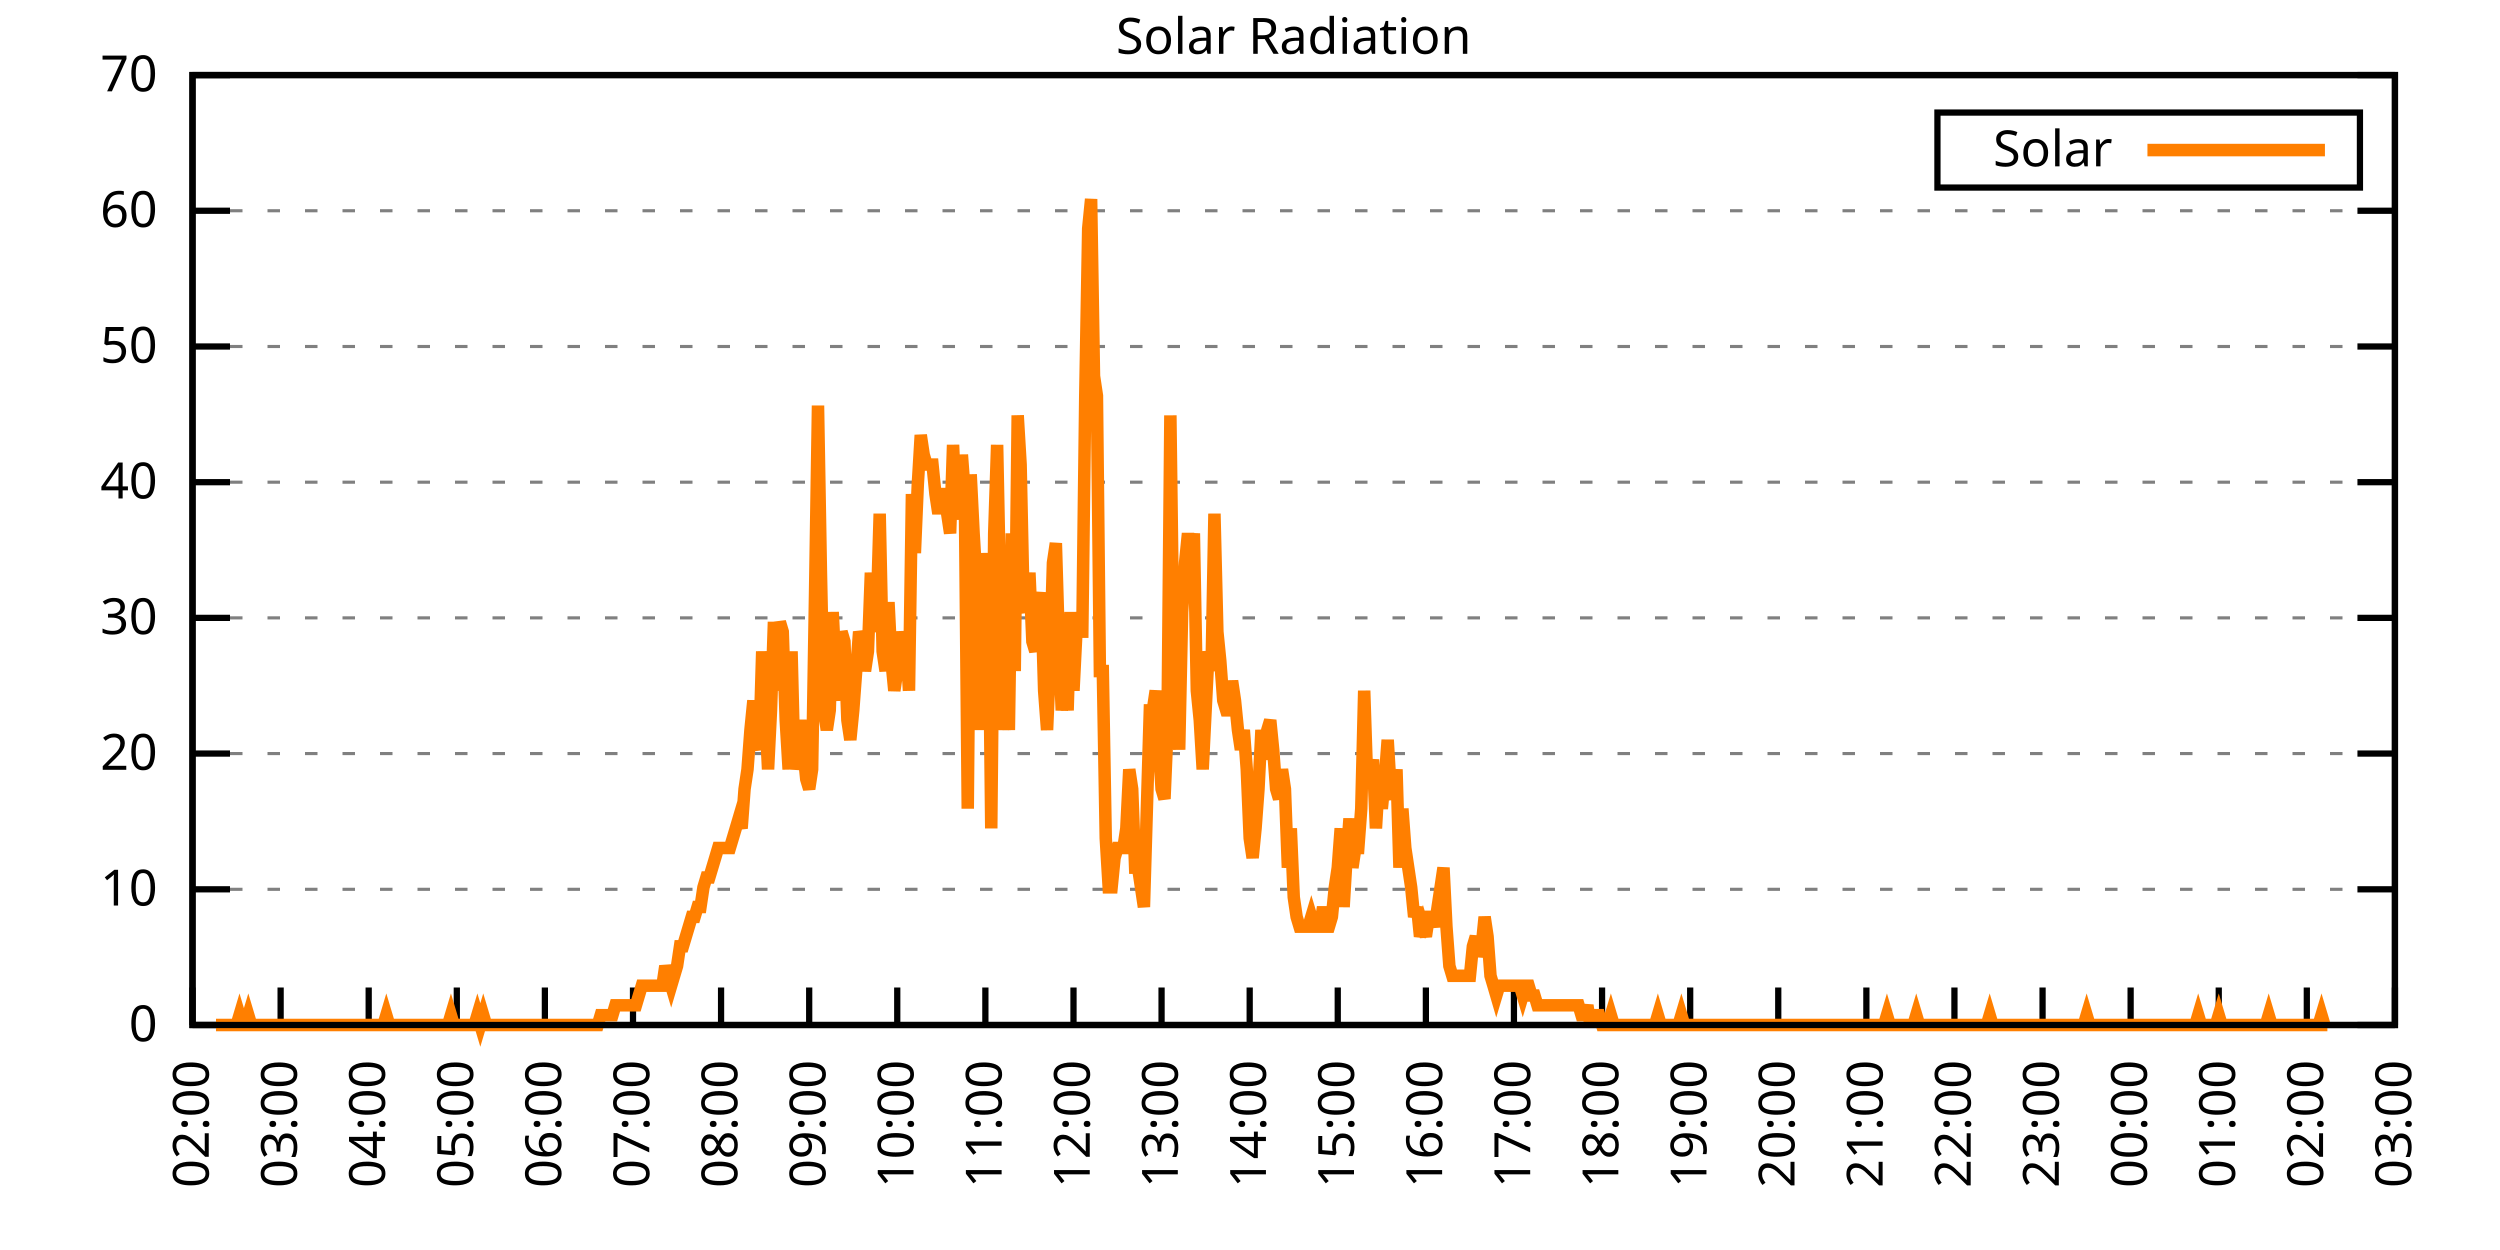
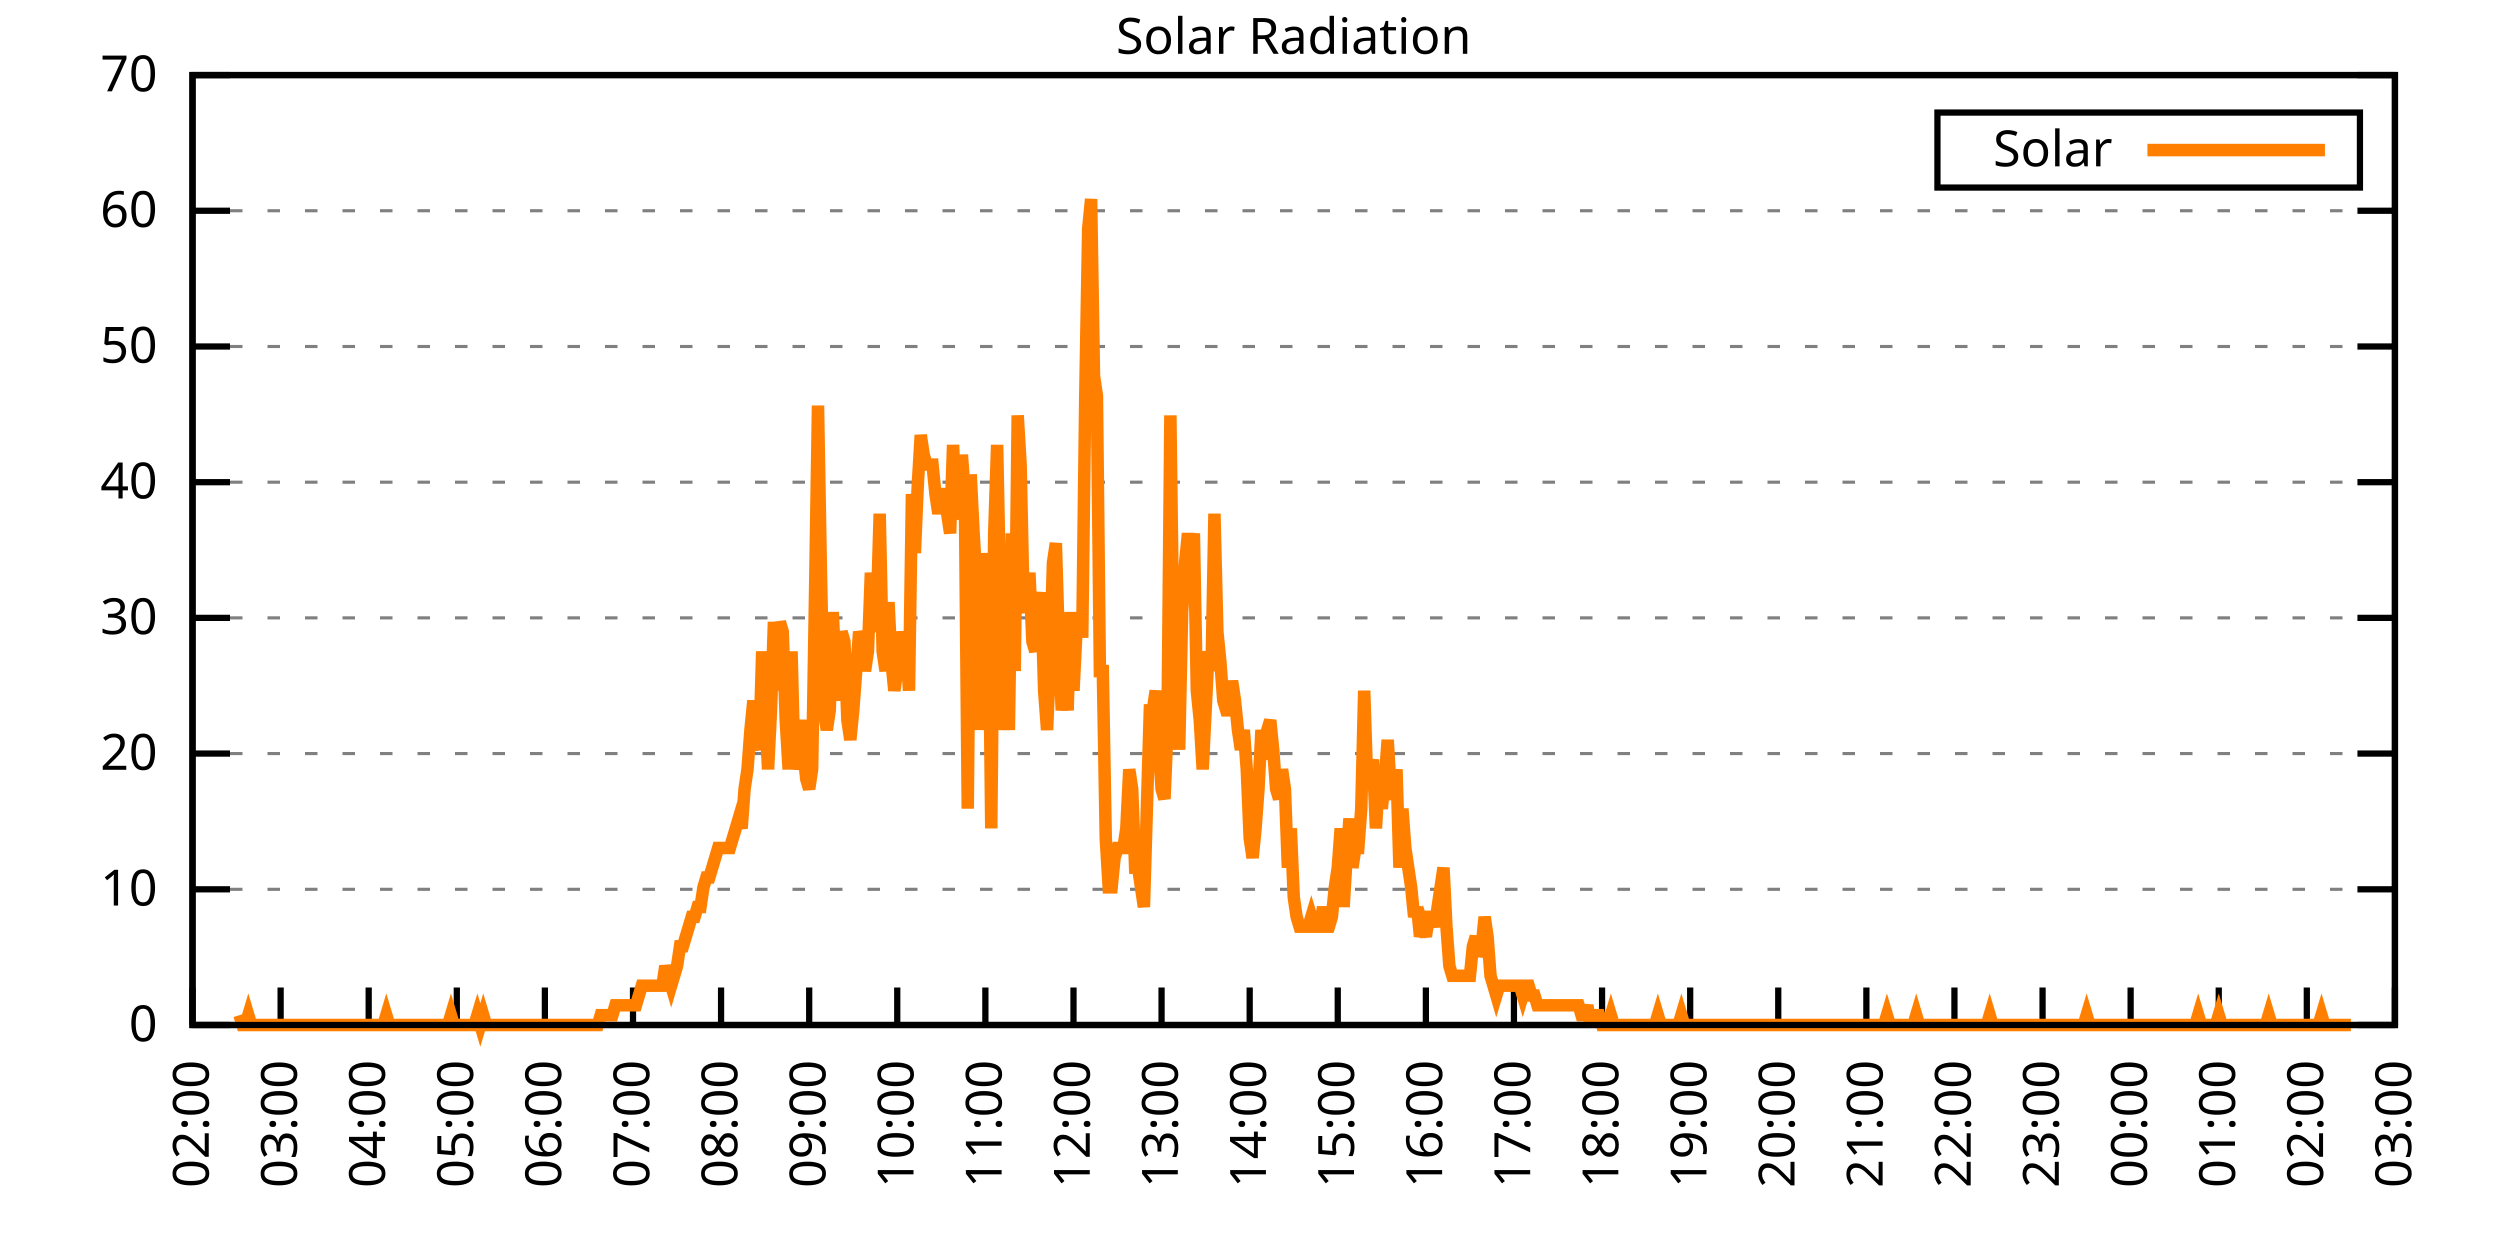
<svg xmlns="http://www.w3.org/2000/svg" xmlns:xlink="http://www.w3.org/1999/xlink" width="400" height="200" viewBox="0 0 400 200">
  <g id="gnuplot_canvas">
    <rect x="0" y="0" width="400" height="200" fill="none" />
    <defs>
      <circle id="gpDot" r="0.5" stroke-width="0.5" stroke="currentColor" />
      <path id="gpPt0" stroke-width="0.333" stroke="currentColor" d="M-1,0 h2 M0,-1 v2" />
      <path id="gpPt1" stroke-width="0.333" stroke="currentColor" d="M-1,-1 L1,1 M1,-1 L-1,1" />
      <path id="gpPt2" stroke-width="0.333" stroke="currentColor" d="M-1,0 L1,0 M0,-1 L0,1 M-1,-1 L1,1 M-1,1 L1,-1" />
      <rect id="gpPt3" stroke-width="0.333" stroke="currentColor" x="-1" y="-1" width="2" height="2" />
      <rect id="gpPt4" stroke-width="0.333" stroke="currentColor" fill="currentColor" x="-1" y="-1" width="2" height="2" />
      <circle id="gpPt5" stroke-width="0.333" stroke="currentColor" cx="0" cy="0" r="1" />
      <use xlink:href="#gpPt5" id="gpPt6" fill="currentColor" stroke="none" />
      <path id="gpPt7" stroke-width="0.333" stroke="currentColor" d="M0,-1.33 L-1.33,0.67 L1.33,0.67 z" />
      <use xlink:href="#gpPt7" id="gpPt8" fill="currentColor" stroke="none" />
      <use xlink:href="#gpPt7" id="gpPt9" stroke="currentColor" transform="rotate(180)" />
      <use xlink:href="#gpPt9" id="gpPt10" fill="currentColor" stroke="none" />
      <use xlink:href="#gpPt3" id="gpPt11" stroke="currentColor" transform="rotate(45)" />
      <use xlink:href="#gpPt11" id="gpPt12" fill="currentColor" stroke="none" />
      <path id="gpPt13" stroke-width="0.333" stroke="currentColor" d="M0,1.330 L1.265,0.411 L0.782,-1.067 L-0.782,-1.076 L-1.265,0.411 z" />
      <use xlink:href="#gpPt13" id="gpPt14" fill="currentColor" stroke="none" />
      <filter id="textbox" filterUnits="objectBoundingBox" x="0" y="0" height="1" width="1">
        <feFlood flood-color="white" flood-opacity="1" result="bgnd" />
        <feComposite in="SourceGraphic" in2="bgnd" operator="atop" />
      </filter>
      <filter id="greybox" filterUnits="objectBoundingBox" x="0" y="0" height="1" width="1">
        <feFlood flood-color="lightgrey" flood-opacity="1" result="grey" />
        <feComposite in="SourceGraphic" in2="grey" operator="atop" />
      </filter>
    </defs>
    <g fill="none" color="white" stroke="currentColor" stroke-width="1.00" stroke-linecap="butt" stroke-linejoin="miter">
</g>
    <g fill="none" color="black" stroke="currentColor" stroke-width="1.00" stroke-linecap="butt" stroke-linejoin="miter">
      <g stroke="none" shape-rendering="crispEdges">
        <polygon fill="rgb(255, 255, 255)" points="30.80,164.00 383.18,164.00 383.18,12.02 30.80,12.02 " />
      </g>
    </g>
    <g fill="none" color="black" stroke="currentColor" stroke-width="1.00" stroke-linecap="butt" stroke-linejoin="miter">
</g>
    <g fill="none" color="black" stroke="black" stroke-width="0.50" stroke-linecap="butt" stroke-linejoin="miter">
</g>
    <g fill="none" color="gray" stroke="currentColor" stroke-width="0.50" stroke-linecap="butt" stroke-linejoin="miter">
      <path stroke="gray" stroke-dasharray="2,4" class="gridline" d="M30.80,164.00 L383.19,164.00  " />
    </g>
    <g fill="none" color="gray" stroke="gray" stroke-width="1.00" stroke-linecap="butt" stroke-linejoin="miter">
</g>
    <g fill="none" color="black" stroke="currentColor" stroke-width="1.00" stroke-linecap="butt" stroke-linejoin="miter">
      <path stroke="black" d="M30.80,164.00 L36.80,164.00 M383.19,164.00 L377.19,164.00  " />
      <g transform="translate(25.20,166.60)" stroke="none" fill="black" font-family="Sans" font-size="8.00" text-anchor="end">
        <text>
          <tspan font-family="Sans"> 0</tspan>
        </text>
      </g>
    </g>
    <g fill="none" color="black" stroke="currentColor" stroke-width="1.00" stroke-linecap="butt" stroke-linejoin="miter">
</g>
    <g fill="none" color="black" stroke="black" stroke-width="0.50" stroke-linecap="butt" stroke-linejoin="miter">
</g>
    <g fill="none" color="gray" stroke="currentColor" stroke-width="0.50" stroke-linecap="butt" stroke-linejoin="miter">
      <path stroke="gray" stroke-dasharray="2,4" class="gridline" d="M30.80,142.29 L383.19,142.29  " />
    </g>
    <g fill="none" color="gray" stroke="gray" stroke-width="1.00" stroke-linecap="butt" stroke-linejoin="miter">
</g>
    <g fill="none" color="black" stroke="currentColor" stroke-width="1.00" stroke-linecap="butt" stroke-linejoin="miter">
      <path stroke="black" d="M30.80,142.29 L36.80,142.29 M383.19,142.29 L377.19,142.29  " />
      <g transform="translate(25.20,144.89)" stroke="none" fill="black" font-family="Sans" font-size="8.00" text-anchor="end">
        <text>
          <tspan font-family="Sans"> 10</tspan>
        </text>
      </g>
    </g>
    <g fill="none" color="black" stroke="currentColor" stroke-width="1.00" stroke-linecap="butt" stroke-linejoin="miter">
</g>
    <g fill="none" color="black" stroke="black" stroke-width="0.50" stroke-linecap="butt" stroke-linejoin="miter">
</g>
    <g fill="none" color="gray" stroke="currentColor" stroke-width="0.50" stroke-linecap="butt" stroke-linejoin="miter">
      <path stroke="gray" stroke-dasharray="2,4" class="gridline" d="M30.80,120.57 L383.19,120.57  " />
    </g>
    <g fill="none" color="gray" stroke="gray" stroke-width="1.00" stroke-linecap="butt" stroke-linejoin="miter">
</g>
    <g fill="none" color="black" stroke="currentColor" stroke-width="1.00" stroke-linecap="butt" stroke-linejoin="miter">
      <path stroke="black" d="M30.80,120.57 L36.80,120.57 M383.19,120.57 L377.19,120.57  " />
      <g transform="translate(25.20,123.17)" stroke="none" fill="black" font-family="Sans" font-size="8.00" text-anchor="end">
        <text>
          <tspan font-family="Sans"> 20</tspan>
        </text>
      </g>
    </g>
    <g fill="none" color="black" stroke="currentColor" stroke-width="1.00" stroke-linecap="butt" stroke-linejoin="miter">
</g>
    <g fill="none" color="black" stroke="black" stroke-width="0.50" stroke-linecap="butt" stroke-linejoin="miter">
</g>
    <g fill="none" color="gray" stroke="currentColor" stroke-width="0.50" stroke-linecap="butt" stroke-linejoin="miter">
      <path stroke="gray" stroke-dasharray="2,4" class="gridline" d="M30.80,98.86 L383.19,98.86  " />
    </g>
    <g fill="none" color="gray" stroke="gray" stroke-width="1.00" stroke-linecap="butt" stroke-linejoin="miter">
</g>
    <g fill="none" color="black" stroke="currentColor" stroke-width="1.00" stroke-linecap="butt" stroke-linejoin="miter">
      <path stroke="black" d="M30.80,98.86 L36.80,98.86 M383.19,98.86 L377.19,98.86  " />
      <g transform="translate(25.20,101.46)" stroke="none" fill="black" font-family="Sans" font-size="8.00" text-anchor="end">
        <text>
          <tspan font-family="Sans"> 30</tspan>
        </text>
      </g>
    </g>
    <g fill="none" color="black" stroke="currentColor" stroke-width="1.00" stroke-linecap="butt" stroke-linejoin="miter">
</g>
    <g fill="none" color="black" stroke="black" stroke-width="0.50" stroke-linecap="butt" stroke-linejoin="miter">
</g>
    <g fill="none" color="gray" stroke="currentColor" stroke-width="0.50" stroke-linecap="butt" stroke-linejoin="miter">
      <path stroke="gray" stroke-dasharray="2,4" class="gridline" d="M30.80,77.15 L383.19,77.15  " />
    </g>
    <g fill="none" color="gray" stroke="gray" stroke-width="1.00" stroke-linecap="butt" stroke-linejoin="miter">
</g>
    <g fill="none" color="black" stroke="currentColor" stroke-width="1.00" stroke-linecap="butt" stroke-linejoin="miter">
      <path stroke="black" d="M30.80,77.15 L36.80,77.15 M383.19,77.15 L377.19,77.15  " />
      <g transform="translate(25.20,79.75)" stroke="none" fill="black" font-family="Sans" font-size="8.00" text-anchor="end">
        <text>
          <tspan font-family="Sans"> 40</tspan>
        </text>
      </g>
    </g>
    <g fill="none" color="black" stroke="currentColor" stroke-width="1.00" stroke-linecap="butt" stroke-linejoin="miter">
</g>
    <g fill="none" color="black" stroke="black" stroke-width="0.50" stroke-linecap="butt" stroke-linejoin="miter">
</g>
    <g fill="none" color="gray" stroke="currentColor" stroke-width="0.50" stroke-linecap="butt" stroke-linejoin="miter">
      <path stroke="gray" stroke-dasharray="2,4" class="gridline" d="M30.80,55.44 L383.19,55.44  " />
    </g>
    <g fill="none" color="gray" stroke="gray" stroke-width="1.00" stroke-linecap="butt" stroke-linejoin="miter">
</g>
    <g fill="none" color="black" stroke="currentColor" stroke-width="1.00" stroke-linecap="butt" stroke-linejoin="miter">
      <path stroke="black" d="M30.80,55.44 L36.80,55.44 M383.19,55.44 L377.19,55.44  " />
      <g transform="translate(25.20,58.04)" stroke="none" fill="black" font-family="Sans" font-size="8.00" text-anchor="end">
        <text>
          <tspan font-family="Sans"> 50</tspan>
        </text>
      </g>
    </g>
    <g fill="none" color="black" stroke="currentColor" stroke-width="1.00" stroke-linecap="butt" stroke-linejoin="miter">
</g>
    <g fill="none" color="black" stroke="black" stroke-width="0.50" stroke-linecap="butt" stroke-linejoin="miter">
</g>
    <g fill="none" color="gray" stroke="currentColor" stroke-width="0.50" stroke-linecap="butt" stroke-linejoin="miter">
      <path stroke="gray" stroke-dasharray="2,4" class="gridline" d="M30.80,33.72 L383.19,33.72  " />
    </g>
    <g fill="none" color="gray" stroke="gray" stroke-width="1.00" stroke-linecap="butt" stroke-linejoin="miter">
</g>
    <g fill="none" color="black" stroke="currentColor" stroke-width="1.00" stroke-linecap="butt" stroke-linejoin="miter">
      <path stroke="black" d="M30.80,33.72 L36.80,33.72 M383.19,33.72 L377.19,33.72  " />
      <g transform="translate(25.20,36.32)" stroke="none" fill="black" font-family="Sans" font-size="8.00" text-anchor="end">
        <text>
          <tspan font-family="Sans"> 60</tspan>
        </text>
      </g>
    </g>
    <g fill="none" color="black" stroke="currentColor" stroke-width="1.00" stroke-linecap="butt" stroke-linejoin="miter">
</g>
    <g fill="none" color="black" stroke="black" stroke-width="0.50" stroke-linecap="butt" stroke-linejoin="miter">
</g>
    <g fill="none" color="gray" stroke="currentColor" stroke-width="0.50" stroke-linecap="butt" stroke-linejoin="miter">
      <path stroke="gray" stroke-dasharray="2,4" class="gridline" d="M30.80,12.01 L383.19,12.01  " />
    </g>
    <g fill="none" color="gray" stroke="gray" stroke-width="1.00" stroke-linecap="butt" stroke-linejoin="miter">
</g>
    <g fill="none" color="black" stroke="currentColor" stroke-width="1.00" stroke-linecap="butt" stroke-linejoin="miter">
      <path stroke="black" d="M30.80,12.01 L36.80,12.01 M383.19,12.01 L377.19,12.01  " />
      <g transform="translate(25.20,14.61)" stroke="none" fill="black" font-family="Sans" font-size="8.00" text-anchor="end">
        <text>
          <tspan font-family="Sans"> 70</tspan>
        </text>
      </g>
    </g>
    <g fill="none" color="black" stroke="currentColor" stroke-width="1.00" stroke-linecap="butt" stroke-linejoin="miter">
      <path stroke="black" d="M30.80,164.00 L30.80,158.00  " />
      <g transform="translate(33.40,169.60) rotate(270.00)" stroke="none" fill="black" font-family="Sans" font-size="8.00" text-anchor="end">
        <text>
          <tspan font-family="Sans">02:00</tspan>
        </text>
      </g>
    </g>
    <g fill="none" color="black" stroke="currentColor" stroke-width="1.00" stroke-linecap="butt" stroke-linejoin="miter">
      <path stroke="black" d="M44.90,164.00 L44.90,158.00  " />
      <g transform="translate(47.50,169.60) rotate(270.00)" stroke="none" fill="black" font-family="Sans" font-size="8.00" text-anchor="end">
        <text>
          <tspan font-family="Sans">03:00</tspan>
        </text>
      </g>
    </g>
    <g fill="none" color="black" stroke="currentColor" stroke-width="1.00" stroke-linecap="butt" stroke-linejoin="miter">
      <path stroke="black" d="M58.99,164.00 L58.99,158.00  " />
      <g transform="translate(61.59,169.60) rotate(270.00)" stroke="none" fill="black" font-family="Sans" font-size="8.00" text-anchor="end">
        <text>
          <tspan font-family="Sans">04:00</tspan>
        </text>
      </g>
    </g>
    <g fill="none" color="black" stroke="currentColor" stroke-width="1.00" stroke-linecap="butt" stroke-linejoin="miter">
      <path stroke="black" d="M73.09,164.00 L73.09,158.00  " />
      <g transform="translate(75.69,169.60) rotate(270.00)" stroke="none" fill="black" font-family="Sans" font-size="8.00" text-anchor="end">
        <text>
          <tspan font-family="Sans">05:00</tspan>
        </text>
      </g>
    </g>
    <g fill="none" color="black" stroke="currentColor" stroke-width="1.00" stroke-linecap="butt" stroke-linejoin="miter">
      <path stroke="black" d="M87.18,164.00 L87.18,158.00  " />
      <g transform="translate(89.78,169.60) rotate(270.00)" stroke="none" fill="black" font-family="Sans" font-size="8.00" text-anchor="end">
        <text>
          <tspan font-family="Sans">06:00</tspan>
        </text>
      </g>
    </g>
    <g fill="none" color="black" stroke="currentColor" stroke-width="1.00" stroke-linecap="butt" stroke-linejoin="miter">
      <path stroke="black" d="M101.28,164.00 L101.28,158.00  " />
      <g transform="translate(103.88,169.60) rotate(270.00)" stroke="none" fill="black" font-family="Sans" font-size="8.00" text-anchor="end">
        <text>
          <tspan font-family="Sans">07:00</tspan>
        </text>
      </g>
    </g>
    <g fill="none" color="black" stroke="currentColor" stroke-width="1.00" stroke-linecap="butt" stroke-linejoin="miter">
      <path stroke="black" d="M115.37,164.00 L115.37,158.00  " />
      <g transform="translate(117.97,169.60) rotate(270.00)" stroke="none" fill="black" font-family="Sans" font-size="8.00" text-anchor="end">
        <text>
          <tspan font-family="Sans">08:00</tspan>
        </text>
      </g>
    </g>
    <g fill="none" color="black" stroke="currentColor" stroke-width="1.00" stroke-linecap="butt" stroke-linejoin="miter">
      <path stroke="black" d="M129.47,164.00 L129.47,158.00  " />
      <g transform="translate(132.07,169.60) rotate(270.00)" stroke="none" fill="black" font-family="Sans" font-size="8.00" text-anchor="end">
        <text>
          <tspan font-family="Sans">09:00</tspan>
        </text>
      </g>
    </g>
    <g fill="none" color="black" stroke="currentColor" stroke-width="1.00" stroke-linecap="butt" stroke-linejoin="miter">
      <path stroke="black" d="M143.56,164.00 L143.56,158.00  " />
      <g transform="translate(146.16,169.60) rotate(270.00)" stroke="none" fill="black" font-family="Sans" font-size="8.00" text-anchor="end">
        <text>
          <tspan font-family="Sans">10:00</tspan>
        </text>
      </g>
    </g>
    <g fill="none" color="black" stroke="currentColor" stroke-width="1.00" stroke-linecap="butt" stroke-linejoin="miter">
      <path stroke="black" d="M157.66,164.00 L157.66,158.00  " />
      <g transform="translate(160.26,169.60) rotate(270.00)" stroke="none" fill="black" font-family="Sans" font-size="8.00" text-anchor="end">
        <text>
          <tspan font-family="Sans">11:00</tspan>
        </text>
      </g>
    </g>
    <g fill="none" color="black" stroke="currentColor" stroke-width="1.00" stroke-linecap="butt" stroke-linejoin="miter">
      <path stroke="black" d="M171.76,164.00 L171.76,158.00  " />
      <g transform="translate(174.36,169.60) rotate(270.00)" stroke="none" fill="black" font-family="Sans" font-size="8.00" text-anchor="end">
        <text>
          <tspan font-family="Sans">12:00</tspan>
        </text>
      </g>
    </g>
    <g fill="none" color="black" stroke="currentColor" stroke-width="1.00" stroke-linecap="butt" stroke-linejoin="miter">
      <path stroke="black" d="M185.85,164.00 L185.85,158.00  " />
      <g transform="translate(188.45,169.60) rotate(270.00)" stroke="none" fill="black" font-family="Sans" font-size="8.00" text-anchor="end">
        <text>
          <tspan font-family="Sans">13:00</tspan>
        </text>
      </g>
    </g>
    <g fill="none" color="black" stroke="currentColor" stroke-width="1.00" stroke-linecap="butt" stroke-linejoin="miter">
      <path stroke="black" d="M199.95,164.00 L199.95,158.00  " />
      <g transform="translate(202.55,169.60) rotate(270.00)" stroke="none" fill="black" font-family="Sans" font-size="8.00" text-anchor="end">
        <text>
          <tspan font-family="Sans">14:00</tspan>
        </text>
      </g>
    </g>
    <g fill="none" color="black" stroke="currentColor" stroke-width="1.00" stroke-linecap="butt" stroke-linejoin="miter">
      <path stroke="black" d="M214.04,164.00 L214.04,158.00  " />
      <g transform="translate(216.64,169.60) rotate(270.00)" stroke="none" fill="black" font-family="Sans" font-size="8.00" text-anchor="end">
        <text>
          <tspan font-family="Sans">15:00</tspan>
        </text>
      </g>
    </g>
    <g fill="none" color="black" stroke="currentColor" stroke-width="1.00" stroke-linecap="butt" stroke-linejoin="miter">
      <path stroke="black" d="M228.14,164.00 L228.14,158.00  " />
      <g transform="translate(230.74,169.60) rotate(270.00)" stroke="none" fill="black" font-family="Sans" font-size="8.00" text-anchor="end">
        <text>
          <tspan font-family="Sans">16:00</tspan>
        </text>
      </g>
    </g>
    <g fill="none" color="black" stroke="currentColor" stroke-width="1.00" stroke-linecap="butt" stroke-linejoin="miter">
      <path stroke="black" d="M242.23,164.00 L242.23,158.00  " />
      <g transform="translate(244.83,169.60) rotate(270.00)" stroke="none" fill="black" font-family="Sans" font-size="8.00" text-anchor="end">
        <text>
          <tspan font-family="Sans">17:00</tspan>
        </text>
      </g>
    </g>
    <g fill="none" color="black" stroke="currentColor" stroke-width="1.00" stroke-linecap="butt" stroke-linejoin="miter">
      <path stroke="black" d="M256.33,164.00 L256.33,158.00  " />
      <g transform="translate(258.93,169.60) rotate(270.00)" stroke="none" fill="black" font-family="Sans" font-size="8.00" text-anchor="end">
        <text>
          <tspan font-family="Sans">18:00</tspan>
        </text>
      </g>
    </g>
    <g fill="none" color="black" stroke="currentColor" stroke-width="1.00" stroke-linecap="butt" stroke-linejoin="miter">
      <path stroke="black" d="M270.43,164.00 L270.43,158.00  " />
      <g transform="translate(273.03,169.60) rotate(270.00)" stroke="none" fill="black" font-family="Sans" font-size="8.00" text-anchor="end">
        <text>
          <tspan font-family="Sans">19:00</tspan>
        </text>
      </g>
    </g>
    <g fill="none" color="black" stroke="currentColor" stroke-width="1.00" stroke-linecap="butt" stroke-linejoin="miter">
      <path stroke="black" d="M284.52,164.00 L284.52,158.00  " />
      <g transform="translate(287.12,169.60) rotate(270.00)" stroke="none" fill="black" font-family="Sans" font-size="8.00" text-anchor="end">
        <text>
          <tspan font-family="Sans">20:00</tspan>
        </text>
      </g>
    </g>
    <g fill="none" color="black" stroke="currentColor" stroke-width="1.00" stroke-linecap="butt" stroke-linejoin="miter">
      <path stroke="black" d="M298.62,164.00 L298.62,158.00  " />
      <g transform="translate(301.22,169.60) rotate(270.00)" stroke="none" fill="black" font-family="Sans" font-size="8.00" text-anchor="end">
        <text>
          <tspan font-family="Sans">21:00</tspan>
        </text>
      </g>
    </g>
    <g fill="none" color="black" stroke="currentColor" stroke-width="1.00" stroke-linecap="butt" stroke-linejoin="miter">
      <path stroke="black" d="M312.71,164.00 L312.71,158.00  " />
      <g transform="translate(315.31,169.60) rotate(270.00)" stroke="none" fill="black" font-family="Sans" font-size="8.00" text-anchor="end">
        <text>
          <tspan font-family="Sans">22:00</tspan>
        </text>
      </g>
    </g>
    <g fill="none" color="black" stroke="currentColor" stroke-width="1.00" stroke-linecap="butt" stroke-linejoin="miter">
      <path stroke="black" d="M326.81,164.00 L326.81,158.00  " />
      <g transform="translate(329.41,169.60) rotate(270.00)" stroke="none" fill="black" font-family="Sans" font-size="8.00" text-anchor="end">
        <text>
          <tspan font-family="Sans">23:00</tspan>
        </text>
      </g>
    </g>
    <g fill="none" color="black" stroke="currentColor" stroke-width="1.00" stroke-linecap="butt" stroke-linejoin="miter">
      <path stroke="black" d="M340.90,164.00 L340.90,158.00  " />
      <g transform="translate(343.50,169.60) rotate(270.00)" stroke="none" fill="black" font-family="Sans" font-size="8.00" text-anchor="end">
        <text>
          <tspan font-family="Sans">00:00</tspan>
        </text>
      </g>
    </g>
    <g fill="none" color="black" stroke="currentColor" stroke-width="1.00" stroke-linecap="butt" stroke-linejoin="miter">
      <path stroke="black" d="M355.00,164.00 L355.00,158.00  " />
      <g transform="translate(357.60,169.60) rotate(270.00)" stroke="none" fill="black" font-family="Sans" font-size="8.00" text-anchor="end">
        <text>
          <tspan font-family="Sans">01:00</tspan>
        </text>
      </g>
    </g>
    <g fill="none" color="black" stroke="currentColor" stroke-width="1.00" stroke-linecap="butt" stroke-linejoin="miter">
      <path stroke="black" d="M369.09,164.00 L369.09,158.00  " />
      <g transform="translate(371.69,169.60) rotate(270.00)" stroke="none" fill="black" font-family="Sans" font-size="8.00" text-anchor="end">
        <text>
          <tspan font-family="Sans">02:00</tspan>
        </text>
      </g>
    </g>
    <g fill="none" color="black" stroke="currentColor" stroke-width="1.00" stroke-linecap="butt" stroke-linejoin="miter">
      <path stroke="black" d="M383.19,164.00 L383.19,158.00  " />
      <g transform="translate(385.79,169.60) rotate(270.00)" stroke="none" fill="black" font-family="Sans" font-size="8.00" text-anchor="end">
        <text>
          <tspan font-family="Sans">03:00</tspan>
        </text>
      </g>
    </g>
    <g fill="none" color="black" stroke="currentColor" stroke-width="1.00" stroke-linecap="butt" stroke-linejoin="miter">
</g>
    <g fill="none" color="black" stroke="currentColor" stroke-width="1.00" stroke-linecap="butt" stroke-linejoin="miter">
      <path stroke="black" d="M30.80,12.01 L30.80,164.00 L383.19,164.00 L383.19,12.01 L30.80,12.01 Z  " />
    </g>
    <g fill="none" color="black" stroke="currentColor" stroke-width="1.00" stroke-linecap="butt" stroke-linejoin="miter">
</g>
    <g fill="none" color="black" stroke="currentColor" stroke-width="1.00" stroke-linecap="butt" stroke-linejoin="miter">
      <path stroke="black" d="M309.99,30.01 L309.99,18.01 L377.59,18.01 L377.59,30.01 L309.99,30.01 Z  " />
    </g>
    <g id="Solar_Radiation_plot_1">
      <g fill="none" color="white" stroke="black" stroke-width="2.00" stroke-linecap="butt" stroke-linejoin="miter">
</g>
      <g fill="none" color="black" stroke="currentColor" stroke-width="2.00" stroke-linecap="butt" stroke-linejoin="miter">
        <g transform="translate(337.99,26.61)" stroke="none" fill="black" font-family="Sans" font-size="8.00" text-anchor="end">
          <text>
            <tspan font-family="Sans">Solar</tspan>
          </text>
        </g>
      </g>
      <g fill="none" color="black" stroke="currentColor" stroke-width="2.00" stroke-linecap="butt" stroke-linejoin="miter">
-         <path stroke="rgb(255, 127,   0)" d="M343.59,24.01 L371.99,24.01 M34.56,164.00 L35.03,164.00 L35.50,164.00 L35.97,164.00 L36.44,164.00 L36.91,164.00   L37.38,164.00 L37.85,164.00 L38.32,162.43 L38.79,164.00 L39.26,164.00 L39.73,162.43 L40.20,164.00 L40.67,164.00   L41.14,164.00 L41.61,164.00 L42.08,164.00 L42.55,164.00 L43.02,164.00 L43.49,164.00 L43.96,164.00 L44.43,164.00   L44.90,164.00 L45.37,164.00 L45.84,164.00 L46.31,164.00 L46.78,164.00 L47.24,164.00 L47.71,164.00 L48.18,164.00   L48.65,164.00 L49.12,164.00 L49.59,164.00 L50.06,164.00 L50.53,164.00 L51.00,164.00 L51.47,164.00 L51.94,164.00   L52.41,164.00 L52.88,164.00 L53.35,164.00 L53.82,164.00 L54.29,164.00 L54.76,164.00 L55.23,164.00 L55.70,164.00   L56.17,164.00 L56.64,164.00 L57.11,164.00 L57.58,164.00 L58.05,164.00 L58.52,164.00 L58.99,164.00 L59.46,164.00   L59.93,164.00 L60.40,164.00 L60.87,164.00 L61.34,164.00 L61.81,162.43 L62.28,164.00 L62.75,164.00 L63.22,164.00   L63.69,164.00 L64.16,164.00 L64.63,164.00 L65.10,164.00 L65.57,164.00 L66.04,164.00 L66.51,164.00 L66.98,164.00   L67.45,164.00 L67.92,164.00 L68.39,164.00 L68.86,164.00 L69.33,164.00 L69.80,164.00 L70.27,164.00 L70.74,164.00   L71.21,164.00 L71.68,164.00 L72.15,162.43 L72.62,164.00 L73.09,164.00 L73.56,164.00 L74.03,164.00 L74.50,164.00   L74.97,164.00 L75.44,164.00 L75.91,164.00 L76.38,162.43 L76.85,164.00 L77.32,162.43 L77.79,164.00 L78.26,164.00   L78.73,164.00 L79.19,164.00 L79.66,164.00 L80.13,164.00 L80.60,164.00 L81.07,164.00 L81.54,164.00 L82.01,164.00   L82.48,164.00 L82.95,164.00 L83.42,164.00 L83.89,164.00 L84.36,164.00 L84.83,164.00 L85.30,164.00 L85.77,164.00   L86.24,164.00 L86.71,164.00 L87.18,164.00 L87.65,164.00 L88.12,164.00 L88.59,164.00 L89.06,164.00 L89.53,164.00   L90.00,164.00 L90.47,164.00 L90.94,164.00 L91.41,164.00 L91.88,164.00 L92.35,164.00 L92.82,164.00 L93.29,164.00   L93.76,164.00 L94.23,164.00 L94.70,164.00 L95.17,164.00 L95.64,164.00 L96.11,162.43 L96.58,162.43 L97.05,162.43   L97.52,162.43 L97.99,162.43 L98.46,160.85 L98.93,160.85 L99.40,160.85 L99.87,160.85 L100.34,160.85 L100.81,160.85   L101.28,160.85 L101.75,160.85 L102.22,159.28 L102.69,157.71 L103.16,157.71 L103.63,157.71 L104.10,157.71 L104.57,157.71   L105.04,157.71 L105.51,157.71 L105.98,157.71 L106.45,154.56 L106.92,156.13 L107.39,157.71 L107.86,156.13 L108.33,154.56   L108.80,151.41 L109.27,151.41 L109.74,149.84 L110.21,148.27 L110.68,146.70 L111.14,146.70 L111.61,145.12 L112.08,145.12   L112.55,141.98 L113.02,140.40 L113.49,140.40 L113.96,138.83 L114.43,137.26 L114.90,135.68 L115.37,135.68 L115.84,135.68   L116.31,135.68 L116.78,135.68 L117.25,134.11 L117.72,132.54 L118.19,130.96 L118.66,132.54 L119.13,126.24 L119.60,123.10   L120.07,116.80 L120.54,112.09 L121.01,118.38 L121.48,119.95 L121.95,104.22 L122.42,113.66 L122.89,123.10 L123.36,113.66   L123.83,99.50 L124.30,110.51 L124.77,99.50 L125.24,101.07 L125.71,115.23 L126.18,123.10 L126.65,104.22 L127.12,123.10   L127.59,119.95 L128.06,115.23 L128.53,119.95 L129.00,124.67 L129.47,126.24 L129.94,123.10 L130.41,94.78 L130.88,64.89   L131.35,91.63 L131.82,113.66 L132.29,116.80 L132.76,113.66 L133.23,97.93 L133.70,107.37 L134.17,112.09 L134.64,101.07   L135.11,102.65 L135.58,115.23 L136.05,118.38 L136.52,113.66 L136.99,107.37 L137.46,101.07 L137.93,102.65 L138.40,107.37   L138.87,104.22 L139.34,91.63 L139.81,101.07 L140.28,97.93 L140.75,82.19 L141.22,104.22 L141.69,107.37 L142.16,96.35   L142.63,105.79 L143.09,110.51 L143.56,107.37 L144.03,101.07 L144.50,104.22 L144.97,102.65 L145.44,110.51 L145.91,79.05   L146.38,88.49 L146.85,77.48 L147.32,69.61 L147.79,72.76 L148.26,74.33 L148.73,74.33 L149.20,74.33 L149.67,79.05   L150.14,82.19 L150.61,79.05 L151.08,79.05 L151.55,82.19 L152.02,85.34 L152.49,71.18 L152.96,82.19 L153.43,82.19   L153.90,72.76 L154.37,79.05 L154.84,129.39 L155.31,75.90 L155.78,85.34 L156.25,93.21 L156.72,116.80 L157.19,88.49   L157.66,102.65 L158.13,90.06 L158.60,132.54 L159.07,85.34 L159.54,71.18 L160.01,94.78 L160.48,116.80 L160.95,107.37   L161.42,116.80 L161.89,85.34 L162.36,107.37 L162.83,66.46 L163.30,74.33 L163.77,96.35 L164.24,97.93 L164.71,91.63   L165.18,102.65 L165.65,104.22 L166.12,97.93 L166.59,94.78 L167.06,110.51 L167.53,116.80 L168.00,105.79 L168.47,90.06   L168.94,86.91 L169.41,102.65 L169.88,113.66 L170.35,108.94 L170.82,113.66 L171.29,97.93 L171.76,110.51 L172.23,101.07   L172.70,101.07 L173.17,101.07 L173.64,63.32 L174.11,36.57 L174.58,31.85 L175.04,60.17 L175.51,63.32 L175.98,107.37   L176.45,107.37 L176.92,134.11 L177.39,141.98 L177.86,141.98 L178.33,137.26 L178.80,135.68 L179.27,135.68 L179.74,135.68   L180.21,132.54 L180.68,123.10 L181.15,126.24 L181.62,138.83 L182.09,138.83 L182.56,141.98 L183.03,145.12 L183.50,129.39   L183.97,113.66 L184.44,113.66 L184.91,110.51 L185.38,118.38 L185.85,126.24 L186.32,127.82 L186.79,116.80 L187.26,66.46   L187.73,102.65 L188.20,107.37 L188.67,119.95 L189.14,97.93 L189.61,90.06 L190.08,85.34 L190.55,90.06 L191.02,85.34   L191.49,110.51 L191.96,115.23 L192.43,123.10 L192.90,113.66 L193.37,104.22 L193.84,107.37 L194.31,82.19 L194.78,101.07   L195.25,105.79 L195.72,112.09 L196.19,113.66 L196.66,113.66 L197.13,108.94 L197.60,112.09 L198.07,116.80 L198.54,119.95   L199.01,116.80 L199.48,123.10 L199.95,134.11 L200.42,137.26 L200.89,132.54 L201.36,126.24 L201.83,116.80 L202.30,121.52   L202.77,116.80 L203.24,115.23 L203.71,119.95 L204.18,126.24 L204.65,127.82 L205.12,123.10 L205.59,126.24 L206.06,138.83   L206.53,132.54 L207.00,143.55 L207.46,146.70 L207.93,148.27 L208.40,148.27 L208.87,148.27 L209.34,148.27 L209.81,146.70   L210.28,148.27 L210.75,148.27 L211.22,148.27 L211.69,145.12 L212.16,148.27 L212.63,148.27 L213.10,146.70 L213.57,141.98   L214.04,138.83 L214.51,132.54 L214.98,145.12 L215.45,137.26 L215.92,130.96 L216.39,138.83 L216.86,135.68 L217.33,135.68   L217.80,129.39 L218.27,110.51 L218.74,124.67 L219.21,124.67 L219.68,121.52 L220.15,132.54 L220.62,124.67 L221.09,129.39   L221.56,124.67 L222.03,118.38 L222.50,126.24 L222.97,127.82 L223.44,123.10 L223.91,138.83 L224.38,129.39 L224.85,135.68   L225.32,138.83 L225.79,141.98 L226.26,146.70 L226.73,145.12 L227.20,149.84 L227.67,148.27 L228.14,149.84 L228.61,146.70   L229.08,146.70 L229.55,148.27 L230.02,145.12 L230.49,141.98 L230.96,138.83 L231.43,148.27 L231.90,154.56 L232.37,156.13   L232.84,156.13 L233.31,156.13 L233.78,156.13 L234.25,156.13 L234.72,156.13 L235.19,156.13 L235.66,151.41 L236.13,149.84   L236.60,152.99 L237.07,151.41 L237.54,146.70 L238.01,149.84 L238.48,156.13 L238.95,157.71 L239.41,159.28 L239.88,157.71   L240.35,157.71 L240.82,157.71 L241.29,157.71 L241.76,157.71 L242.23,157.71 L242.70,157.71 L243.17,157.71 L243.64,159.28   L244.11,157.71 L244.58,157.71 L245.05,159.28 L245.52,159.28 L245.99,160.85 L246.46,160.85 L246.93,160.85 L247.40,160.85   L247.87,160.85 L248.34,160.85 L248.81,160.85 L249.28,160.85 L249.75,160.85 L250.22,160.85 L250.69,160.85 L251.16,160.85   L251.63,160.85 L252.10,160.85 L252.57,160.85 L253.04,162.43 L253.51,162.43 L253.98,160.85 L254.45,164.00 L254.92,162.43   L255.39,162.43 L255.86,162.43 L256.33,164.00 L256.80,164.00 L257.27,164.00 L257.74,162.43 L258.21,164.00 L258.68,164.00   L259.15,164.00 L259.62,164.00 L260.09,164.00 L260.56,164.00 L261.03,164.00 L261.50,164.00 L261.97,164.00 L262.44,164.00   L262.91,164.00 L263.38,164.00 L263.85,164.00 L264.32,164.00 L264.79,164.00 L265.26,162.43 L265.73,164.00 L266.20,164.00   L266.67,164.00 L267.14,164.00 L267.61,164.00 L268.08,164.00 L268.55,164.00 L269.02,162.43 L269.49,164.00 L269.96,164.00   L270.43,164.00 L270.90,164.00 L271.36,164.00 L271.83,164.00 L272.30,164.00 L272.77,164.00 L273.24,164.00 L273.71,164.00   L274.18,164.00 L274.65,164.00 L275.12,164.00 L275.59,164.00 L276.06,164.00 L276.53,164.00 L277.00,164.00 L277.47,164.00   L277.94,164.00 L278.41,164.00 L278.88,164.00 L279.35,164.00 L279.82,164.00 L280.29,164.00 L280.76,164.00 L281.23,164.00   L281.70,164.00 L282.17,164.00 L282.64,164.00 L283.11,164.00 L283.58,164.00 L284.05,164.00 L284.52,164.00 L284.99,164.00   L285.46,164.00 L285.93,164.00 L286.40,164.00 L286.87,164.00 L287.34,164.00 L287.81,164.00 L288.28,164.00 L288.75,164.00   L289.22,164.00 L289.69,164.00 L290.16,164.00 L290.63,164.00 L291.10,164.00 L291.57,164.00 L292.04,164.00 L292.51,164.00   L292.98,164.00 L293.45,164.00 L293.92,164.00 L294.39,164.00 L294.86,164.00 L295.33,164.00 L295.80,164.00 L296.27,164.00   L296.74,164.00 L297.21,164.00 L297.68,164.00 L298.15,164.00 L298.62,164.00 L299.09,164.00 L299.56,164.00 L300.03,164.00   L300.50,164.00 L300.97,164.00 L301.44,164.00 L301.91,162.43 L302.38,164.00 L302.85,164.00 L303.31,164.00 L303.78,164.00   L304.25,164.00 L304.72,164.00 L305.19,164.00 L305.66,164.00 L306.13,164.00 L306.60,162.43 L307.07,164.00 L307.54,164.00   L308.01,164.00 L308.48,164.00 L308.95,164.00 L309.42,164.00 L309.89,164.00 L310.36,164.00 L310.83,164.00 L311.30,164.00   L311.77,164.00 L312.24,164.00 L312.71,164.00 L313.18,164.00 L313.65,164.00 L314.12,164.00 L314.59,164.00 L315.06,164.00   L315.53,164.00 L316.00,164.00 L316.47,164.00 L316.94,164.00 L317.41,164.00 L317.88,164.00 L318.35,162.43 L318.82,164.00   L319.29,164.00 L319.76,164.00 L320.23,164.00 L320.70,164.00 L321.17,164.00 L321.64,164.00 L322.11,164.00 L322.58,164.00   L323.05,164.00 L323.52,164.00 L323.99,164.00 L324.46,164.00 L324.93,164.00 L325.40,164.00 L325.87,164.00 L326.34,164.00   L326.81,164.00 L327.28,164.00 L327.75,164.00 L328.22,164.00 L328.69,164.00 L329.16,164.00 L329.63,164.00 L330.10,164.00   L330.57,164.00 L331.04,164.00 L331.51,164.00 L331.98,164.00 L332.45,164.00 L332.92,164.00 L333.39,164.00 L333.86,162.43   L334.33,164.00 L334.80,164.00 L335.26,164.00 L335.73,164.00 L336.20,164.00 L336.67,164.00 L337.14,164.00 L337.61,164.00   L338.08,164.00 L338.55,164.00 L339.02,164.00 L339.49,164.00 L339.96,164.00 L340.43,164.00 L340.90,164.00 L341.37,164.00   L341.84,164.00 L342.31,164.00 L342.78,164.00 L343.25,164.00 L343.72,164.00 L344.19,164.00 L344.66,164.00 L345.13,164.00   L345.60,164.00 L346.07,164.00 L346.54,164.00 L347.01,164.00 L347.48,164.00 L347.95,164.00 L348.42,164.00 L348.89,164.00   L349.36,164.00 L349.83,164.00 L350.30,164.00 L350.77,164.00 L351.24,164.00 L351.71,162.43 L352.18,164.00 L352.65,164.00   L353.12,164.00 L353.59,164.00 L354.06,164.00 L354.53,164.00 L355.00,162.43 L355.47,164.00 L355.94,164.00 L356.41,164.00   L356.88,164.00 L357.35,164.00 L357.82,164.00 L358.29,164.00 L358.76,164.00 L359.23,164.00 L359.70,164.00 L360.17,164.00   L360.64,164.00 L361.11,164.00 L361.58,164.00 L362.05,164.00 L362.52,164.00 L362.99,162.43 L363.46,164.00 L363.93,164.00   L364.40,164.00 L364.87,164.00 L365.34,164.00 L365.81,164.00 L366.28,164.00 L366.75,164.00 L367.21,164.00 L367.68,164.00   L368.15,164.00 L368.62,164.00 L369.09,164.00 L369.56,164.00 L370.03,164.00 L370.50,164.00 L370.97,164.00 L371.44,162.43   L371.91,164.00 L372.38,164.00  " />
+         <path stroke="rgb(255, 127,   0)" d="M343.59,24.01 L371.99,24.01 M38.32,162.43 L38.79,164.00 L39.26,164.00 L39.73,162.43 L40.20,164.00 L40.67,164.00   L41.14,164.00 L41.61,164.00 L42.08,164.00 L42.55,164.00 L43.02,164.00 L43.49,164.00 L43.96,164.00 L44.43,164.00   L44.90,164.00 L45.37,164.00 L45.84,164.00 L46.31,164.00 L46.78,164.00 L47.24,164.00 L47.71,164.00 L48.18,164.00   L48.65,164.00 L49.12,164.00 L49.59,164.00 L50.06,164.00 L50.53,164.00 L51.00,164.00 L51.47,164.00 L51.94,164.00   L52.41,164.00 L52.88,164.00 L53.35,164.00 L53.82,164.00 L54.29,164.00 L54.76,164.00 L55.23,164.00 L55.70,164.00   L56.17,164.00 L56.64,164.00 L57.11,164.00 L57.58,164.00 L58.05,164.00 L58.52,164.00 L58.99,164.00 L59.46,164.00   L59.93,164.00 L60.40,164.00 L60.87,164.00 L61.34,164.00 L61.81,162.43 L62.28,164.00 L62.75,164.00 L63.22,164.00   L63.69,164.00 L64.16,164.00 L64.63,164.00 L65.10,164.00 L65.57,164.00 L66.04,164.00 L66.51,164.00 L66.98,164.00   L67.45,164.00 L67.92,164.00 L68.39,164.00 L68.86,164.00 L69.33,164.00 L69.80,164.00 L70.27,164.00 L70.74,164.00   L71.21,164.00 L71.68,164.00 L72.15,162.43 L72.62,164.00 L73.09,164.00 L73.56,164.00 L74.03,164.00 L74.50,164.00   L74.97,164.00 L75.44,164.00 L75.91,164.00 L76.38,162.43 L76.85,164.00 L77.32,162.43 L77.79,164.00 L78.26,164.00   L78.73,164.00 L79.19,164.00 L79.66,164.00 L80.13,164.00 L80.60,164.00 L81.07,164.00 L81.54,164.00 L82.01,164.00   L82.48,164.00 L82.95,164.00 L83.42,164.00 L83.89,164.00 L84.36,164.00 L84.83,164.00 L85.30,164.00 L85.77,164.00   L86.24,164.00 L86.71,164.00 L87.18,164.00 L87.65,164.00 L88.12,164.00 L88.59,164.00 L89.06,164.00 L89.53,164.00   L90.00,164.00 L90.47,164.00 L90.94,164.00 L91.41,164.00 L91.88,164.00 L92.35,164.00 L92.82,164.00 L93.29,164.00   L93.76,164.00 L94.23,164.00 L94.70,164.00 L95.17,164.00 L95.64,164.00 L96.11,162.43 L96.58,162.43 L97.05,162.43   L97.52,162.43 L97.99,162.43 L98.46,160.85 L98.93,160.85 L99.40,160.85 L99.87,160.85 L100.34,160.85 L100.81,160.85   L101.28,160.85 L101.75,160.85 L102.22,159.28 L102.69,157.71 L103.16,157.71 L103.63,157.71 L104.10,157.71 L104.57,157.71   L105.04,157.71 L105.51,157.71 L105.98,157.71 L106.45,154.56 L106.92,156.13 L107.39,157.71 L107.86,156.13 L108.33,154.56   L108.80,151.41 L109.27,151.41 L109.74,149.84 L110.21,148.27 L110.68,146.70 L111.14,146.70 L111.61,145.12 L112.08,145.12   L112.55,141.98 L113.02,140.40 L113.49,140.40 L113.96,138.83 L114.43,137.26 L114.90,135.68 L115.37,135.68 L115.84,135.68   L116.31,135.68 L116.78,135.68 L117.25,134.11 L117.72,132.54 L118.19,130.96 L118.66,132.54 L119.13,126.24 L119.60,123.10   L120.07,116.80 L120.54,112.09 L121.01,118.38 L121.48,119.95 L121.95,104.22 L122.42,113.66 L122.89,123.10 L123.36,113.66   L123.83,99.50 L124.30,110.51 L124.77,99.50 L125.24,101.07 L125.71,115.23 L126.18,123.10 L126.65,104.22 L127.12,123.10   L127.59,119.95 L128.06,115.23 L128.53,119.95 L129.00,124.67 L129.47,126.24 L129.94,123.10 L130.41,94.78 L130.88,64.89   L131.35,91.63 L131.82,113.66 L132.29,116.80 L132.76,113.66 L133.23,97.93 L133.70,107.37 L134.17,112.09 L134.64,101.07   L135.11,102.65 L135.58,115.23 L136.05,118.38 L136.52,113.66 L136.99,107.37 L137.46,101.07 L137.93,102.65 L138.40,107.37   L138.87,104.22 L139.34,91.63 L139.81,101.07 L140.28,97.93 L140.75,82.19 L141.22,104.22 L141.69,107.37 L142.16,96.35   L142.63,105.79 L143.09,110.51 L143.56,107.37 L144.03,101.07 L144.50,104.22 L144.97,102.65 L145.44,110.51 L145.91,79.05   L146.38,88.49 L146.85,77.48 L147.32,69.61 L147.79,72.76 L148.26,74.33 L148.73,74.33 L149.20,74.33 L149.67,79.05   L150.14,82.19 L150.61,79.05 L151.08,79.05 L151.55,82.19 L152.02,85.34 L152.49,71.18 L152.96,82.19 L153.43,82.19   L153.90,72.76 L154.37,79.05 L154.84,129.39 L155.31,75.90 L155.78,85.34 L156.25,93.21 L156.72,116.80 L157.19,88.49   L157.66,102.65 L158.13,90.06 L158.60,132.54 L159.07,85.34 L159.54,71.18 L160.01,94.78 L160.48,116.80 L160.95,107.37   L161.42,116.80 L161.89,85.34 L162.36,107.37 L162.83,66.46 L163.30,74.33 L163.77,96.35 L164.24,97.93 L164.71,91.63   L165.18,102.65 L165.65,104.22 L166.12,97.93 L166.59,94.78 L167.06,110.51 L167.53,116.80 L168.00,105.79 L168.47,90.06   L168.94,86.91 L169.41,102.65 L169.88,113.66 L170.35,108.94 L170.82,113.66 L171.29,97.93 L171.76,110.51 L172.23,101.07   L172.70,101.07 L173.17,101.07 L173.64,63.32 L174.11,36.57 L174.58,31.85 L175.04,60.17 L175.51,63.32 L175.98,107.37   L176.45,107.37 L176.92,134.11 L177.39,141.98 L177.86,141.98 L178.33,137.26 L178.80,135.68 L179.27,135.68 L179.74,135.68   L180.21,132.54 L180.68,123.10 L181.15,126.24 L181.62,138.83 L182.09,138.83 L182.56,141.98 L183.03,145.12 L183.50,129.39   L183.97,113.66 L184.44,113.66 L184.91,110.51 L185.38,118.38 L185.85,126.24 L186.32,127.82 L186.79,116.80 L187.26,66.46   L187.73,102.65 L188.20,107.37 L188.67,119.95 L189.14,97.93 L189.61,90.06 L190.08,85.34 L190.55,90.06 L191.02,85.34   L191.49,110.51 L191.96,115.23 L192.43,123.10 L192.90,113.66 L193.37,104.22 L193.84,107.37 L194.31,82.19 L194.78,101.07   L195.25,105.79 L195.72,112.09 L196.19,113.66 L196.66,113.66 L197.13,108.94 L197.60,112.09 L198.07,116.80 L198.54,119.95   L199.01,116.80 L199.48,123.10 L199.95,134.11 L200.42,137.26 L200.89,132.54 L201.36,126.24 L201.83,116.80 L202.30,121.52   L202.77,116.80 L203.24,115.23 L203.71,119.95 L204.18,126.24 L204.65,127.82 L205.12,123.10 L205.59,126.24 L206.06,138.83   L206.53,132.54 L207.00,143.55 L207.46,146.70 L207.93,148.27 L208.40,148.27 L208.87,148.27 L209.34,148.27 L209.81,146.70   L210.28,148.27 L210.75,148.27 L211.22,148.27 L211.69,145.12 L212.16,148.27 L212.63,148.27 L213.10,146.70 L213.57,141.98   L214.04,138.83 L214.51,132.54 L214.98,145.12 L215.45,137.26 L215.92,130.96 L216.39,138.83 L216.86,135.68 L217.33,135.68   L217.80,129.39 L218.27,110.51 L218.74,124.67 L219.21,124.67 L219.68,121.52 L220.15,132.54 L220.62,124.67 L221.09,129.39   L221.56,124.67 L222.03,118.38 L222.50,126.24 L222.97,127.82 L223.44,123.10 L223.91,138.83 L224.38,129.39 L224.85,135.68   L225.32,138.83 L225.79,141.98 L226.26,146.70 L226.73,145.12 L227.20,149.84 L227.67,148.27 L228.14,149.84 L228.61,146.70   L229.08,146.70 L229.55,148.27 L230.02,145.12 L230.49,141.98 L230.96,138.83 L231.43,148.27 L231.90,154.56 L232.37,156.13   L232.84,156.13 L233.31,156.13 L233.78,156.13 L234.25,156.13 L234.72,156.13 L235.19,156.13 L235.66,151.41 L236.13,149.84   L236.60,152.99 L237.07,151.41 L237.54,146.70 L238.01,149.84 L238.48,156.13 L238.95,157.71 L239.41,159.28 L239.88,157.71   L240.35,157.71 L240.82,157.71 L241.29,157.71 L241.76,157.71 L242.23,157.71 L242.70,157.71 L243.17,157.71 L243.64,159.28   L244.11,157.71 L244.58,157.71 L245.05,159.28 L245.52,159.28 L245.99,160.85 L246.46,160.85 L246.93,160.85 L247.40,160.85   L247.87,160.85 L248.34,160.85 L248.81,160.85 L249.28,160.85 L249.75,160.85 L250.22,160.85 L250.69,160.85 L251.16,160.85   L251.63,160.85 L252.10,160.85 L252.57,160.85 L253.04,162.43 L253.51,162.43 L253.98,160.85 L254.45,164.00 L254.92,162.43   L255.39,162.43 L255.86,162.43 L256.33,164.00 L256.80,164.00 L257.27,164.00 L257.74,162.43 L258.21,164.00 L258.68,164.00   L259.15,164.00 L259.62,164.00 L260.09,164.00 L260.56,164.00 L261.03,164.00 L261.50,164.00 L261.97,164.00 L262.44,164.00   L262.91,164.00 L263.38,164.00 L263.85,164.00 L264.32,164.00 L264.79,164.00 L265.26,162.43 L265.73,164.00 L266.20,164.00   L266.67,164.00 L267.14,164.00 L267.61,164.00 L268.08,164.00 L268.55,164.00 L269.02,162.43 L269.49,164.00 L269.96,164.00   L270.43,164.00 L270.90,164.00 L271.36,164.00 L271.83,164.00 L272.30,164.00 L272.77,164.00 L273.24,164.00 L273.71,164.00   L274.18,164.00 L274.65,164.00 L275.12,164.00 L275.59,164.00 L276.06,164.00 L276.53,164.00 L277.00,164.00 L277.47,164.00   L277.94,164.00 L278.41,164.00 L278.88,164.00 L279.35,164.00 L279.82,164.00 L280.29,164.00 L280.76,164.00 L281.23,164.00   L281.70,164.00 L282.17,164.00 L282.64,164.00 L283.11,164.00 L283.58,164.00 L284.05,164.00 L284.52,164.00 L284.99,164.00   L285.46,164.00 L285.93,164.00 L286.40,164.00 L286.87,164.00 L287.34,164.00 L287.81,164.00 L288.28,164.00 L288.75,164.00   L289.22,164.00 L289.69,164.00 L290.16,164.00 L290.63,164.00 L291.10,164.00 L291.57,164.00 L292.04,164.00 L292.51,164.00   L292.98,164.00 L293.45,164.00 L293.92,164.00 L294.39,164.00 L294.86,164.00 L295.33,164.00 L295.80,164.00 L296.27,164.00   L296.74,164.00 L297.21,164.00 L297.68,164.00 L298.15,164.00 L298.62,164.00 L299.09,164.00 L299.56,164.00 L300.03,164.00   L300.50,164.00 L300.97,164.00 L301.44,164.00 L301.91,162.43 L302.38,164.00 L302.85,164.00 L303.31,164.00 L303.78,164.00   L304.25,164.00 L304.72,164.00 L305.19,164.00 L305.66,164.00 L306.13,164.00 L306.60,162.43 L307.07,164.00 L307.54,164.00   L308.01,164.00 L308.48,164.00 L308.95,164.00 L309.42,164.00 L309.89,164.00 L310.36,164.00 L310.83,164.00 L311.30,164.00   L311.77,164.00 L312.24,164.00 L312.71,164.00 L313.18,164.00 L313.65,164.00 L314.12,164.00 L314.59,164.00 L315.06,164.00   L315.53,164.00 L316.00,164.00 L316.47,164.00 L316.94,164.00 L317.41,164.00 L317.88,164.00 L318.35,162.43 L318.82,164.00   L319.29,164.00 L319.76,164.00 L320.23,164.00 L320.70,164.00 L321.17,164.00 L321.64,164.00 L322.11,164.00 L322.58,164.00   L323.05,164.00 L323.52,164.00 L323.99,164.00 L324.46,164.00 L324.93,164.00 L325.40,164.00 L325.87,164.00 L326.34,164.00   L326.81,164.00 L327.28,164.00 L327.75,164.00 L328.22,164.00 L328.69,164.00 L329.16,164.00 L329.63,164.00 L330.10,164.00   L330.57,164.00 L331.04,164.00 L331.51,164.00 L331.98,164.00 L332.45,164.00 L332.92,164.00 L333.39,164.00 L333.86,162.43   L334.33,164.00 L334.80,164.00 L335.26,164.00 L335.73,164.00 L336.20,164.00 L336.67,164.00 L337.14,164.00 L337.61,164.00   L338.08,164.00 L338.55,164.00 L339.02,164.00 L339.49,164.00 L339.96,164.00 L340.43,164.00 L340.90,164.00 L341.37,164.00   L341.84,164.00 L342.31,164.00 L342.78,164.00 L343.25,164.00 L343.72,164.00 L344.19,164.00 L344.66,164.00 L345.13,164.00   L345.60,164.00 L346.07,164.00 L346.54,164.00 L347.01,164.00 L347.48,164.00 L347.95,164.00 L348.42,164.00 L348.89,164.00   L349.36,164.00 L349.83,164.00 L350.30,164.00 L350.77,164.00 L351.24,164.00 L351.71,162.43 L352.18,164.00 L352.65,164.00   L353.12,164.00 L353.59,164.00 L354.06,164.00 L354.53,164.00 L355.00,162.43 L355.47,164.00 L355.94,164.00 L356.41,164.00   L356.88,164.00 L357.35,164.00 L357.82,164.00 L358.29,164.00 L358.76,164.00 L359.23,164.00 L359.70,164.00 L360.17,164.00   L360.64,164.00 L361.11,164.00 L361.58,164.00 L362.05,164.00 L362.52,164.00 L362.99,162.43 L363.46,164.00 L363.93,164.00   L364.40,164.00 L364.87,164.00 L365.34,164.00 L365.81,164.00 L366.28,164.00 L366.75,164.00 L367.21,164.00 L367.68,164.00   L368.15,164.00 L368.62,164.00 L369.09,164.00 L369.56,164.00 L370.03,164.00 L370.50,164.00 L370.97,164.00 L371.44,162.43   L371.91,164.00 L372.38,164.00 L372.85,164.00 L373.32,164.00 L373.79,164.00 L374.26,164.00 L374.73,164.00 L375.20,164.00   L375.67,164.00 L376.14,164.00  " />
      </g>
    </g>
    <g fill="none" color="black" stroke="currentColor" stroke-width="2.00" stroke-linecap="butt" stroke-linejoin="miter">
</g>
    <g fill="none" color="black" stroke="black" stroke-width="1.00" stroke-linecap="butt" stroke-linejoin="miter">
</g>
    <g fill="none" color="black" stroke="currentColor" stroke-width="1.00" stroke-linecap="butt" stroke-linejoin="miter">
      <path stroke="black" d="M30.80,12.01 L30.80,164.00 L383.19,164.00 L383.19,12.01 L30.80,12.01 Z  " />
      <g transform="translate(6.80,88.01) rotate(270.00)" stroke="none" fill="black" font-family="Sans" font-size="8.00" text-anchor="middle">
        <text />
      </g>
    </g>
    <g fill="none" color="black" stroke="currentColor" stroke-width="1.00" stroke-linecap="butt" stroke-linejoin="miter">
</g>
    <g fill="none" color="black" stroke="currentColor" stroke-width="1.00" stroke-linecap="butt" stroke-linejoin="miter">
      <g transform="translate(206.99,8.61)" stroke="none" fill="black" font-family="Sans" font-size="8.00" text-anchor="middle">
        <text>
          <tspan font-family="Sans">Solar Radiation</tspan>
        </text>
      </g>
    </g>
    <g fill="none" color="black" stroke="currentColor" stroke-width="1.00" stroke-linecap="butt" stroke-linejoin="miter">
</g>
  </g>
</svg>
